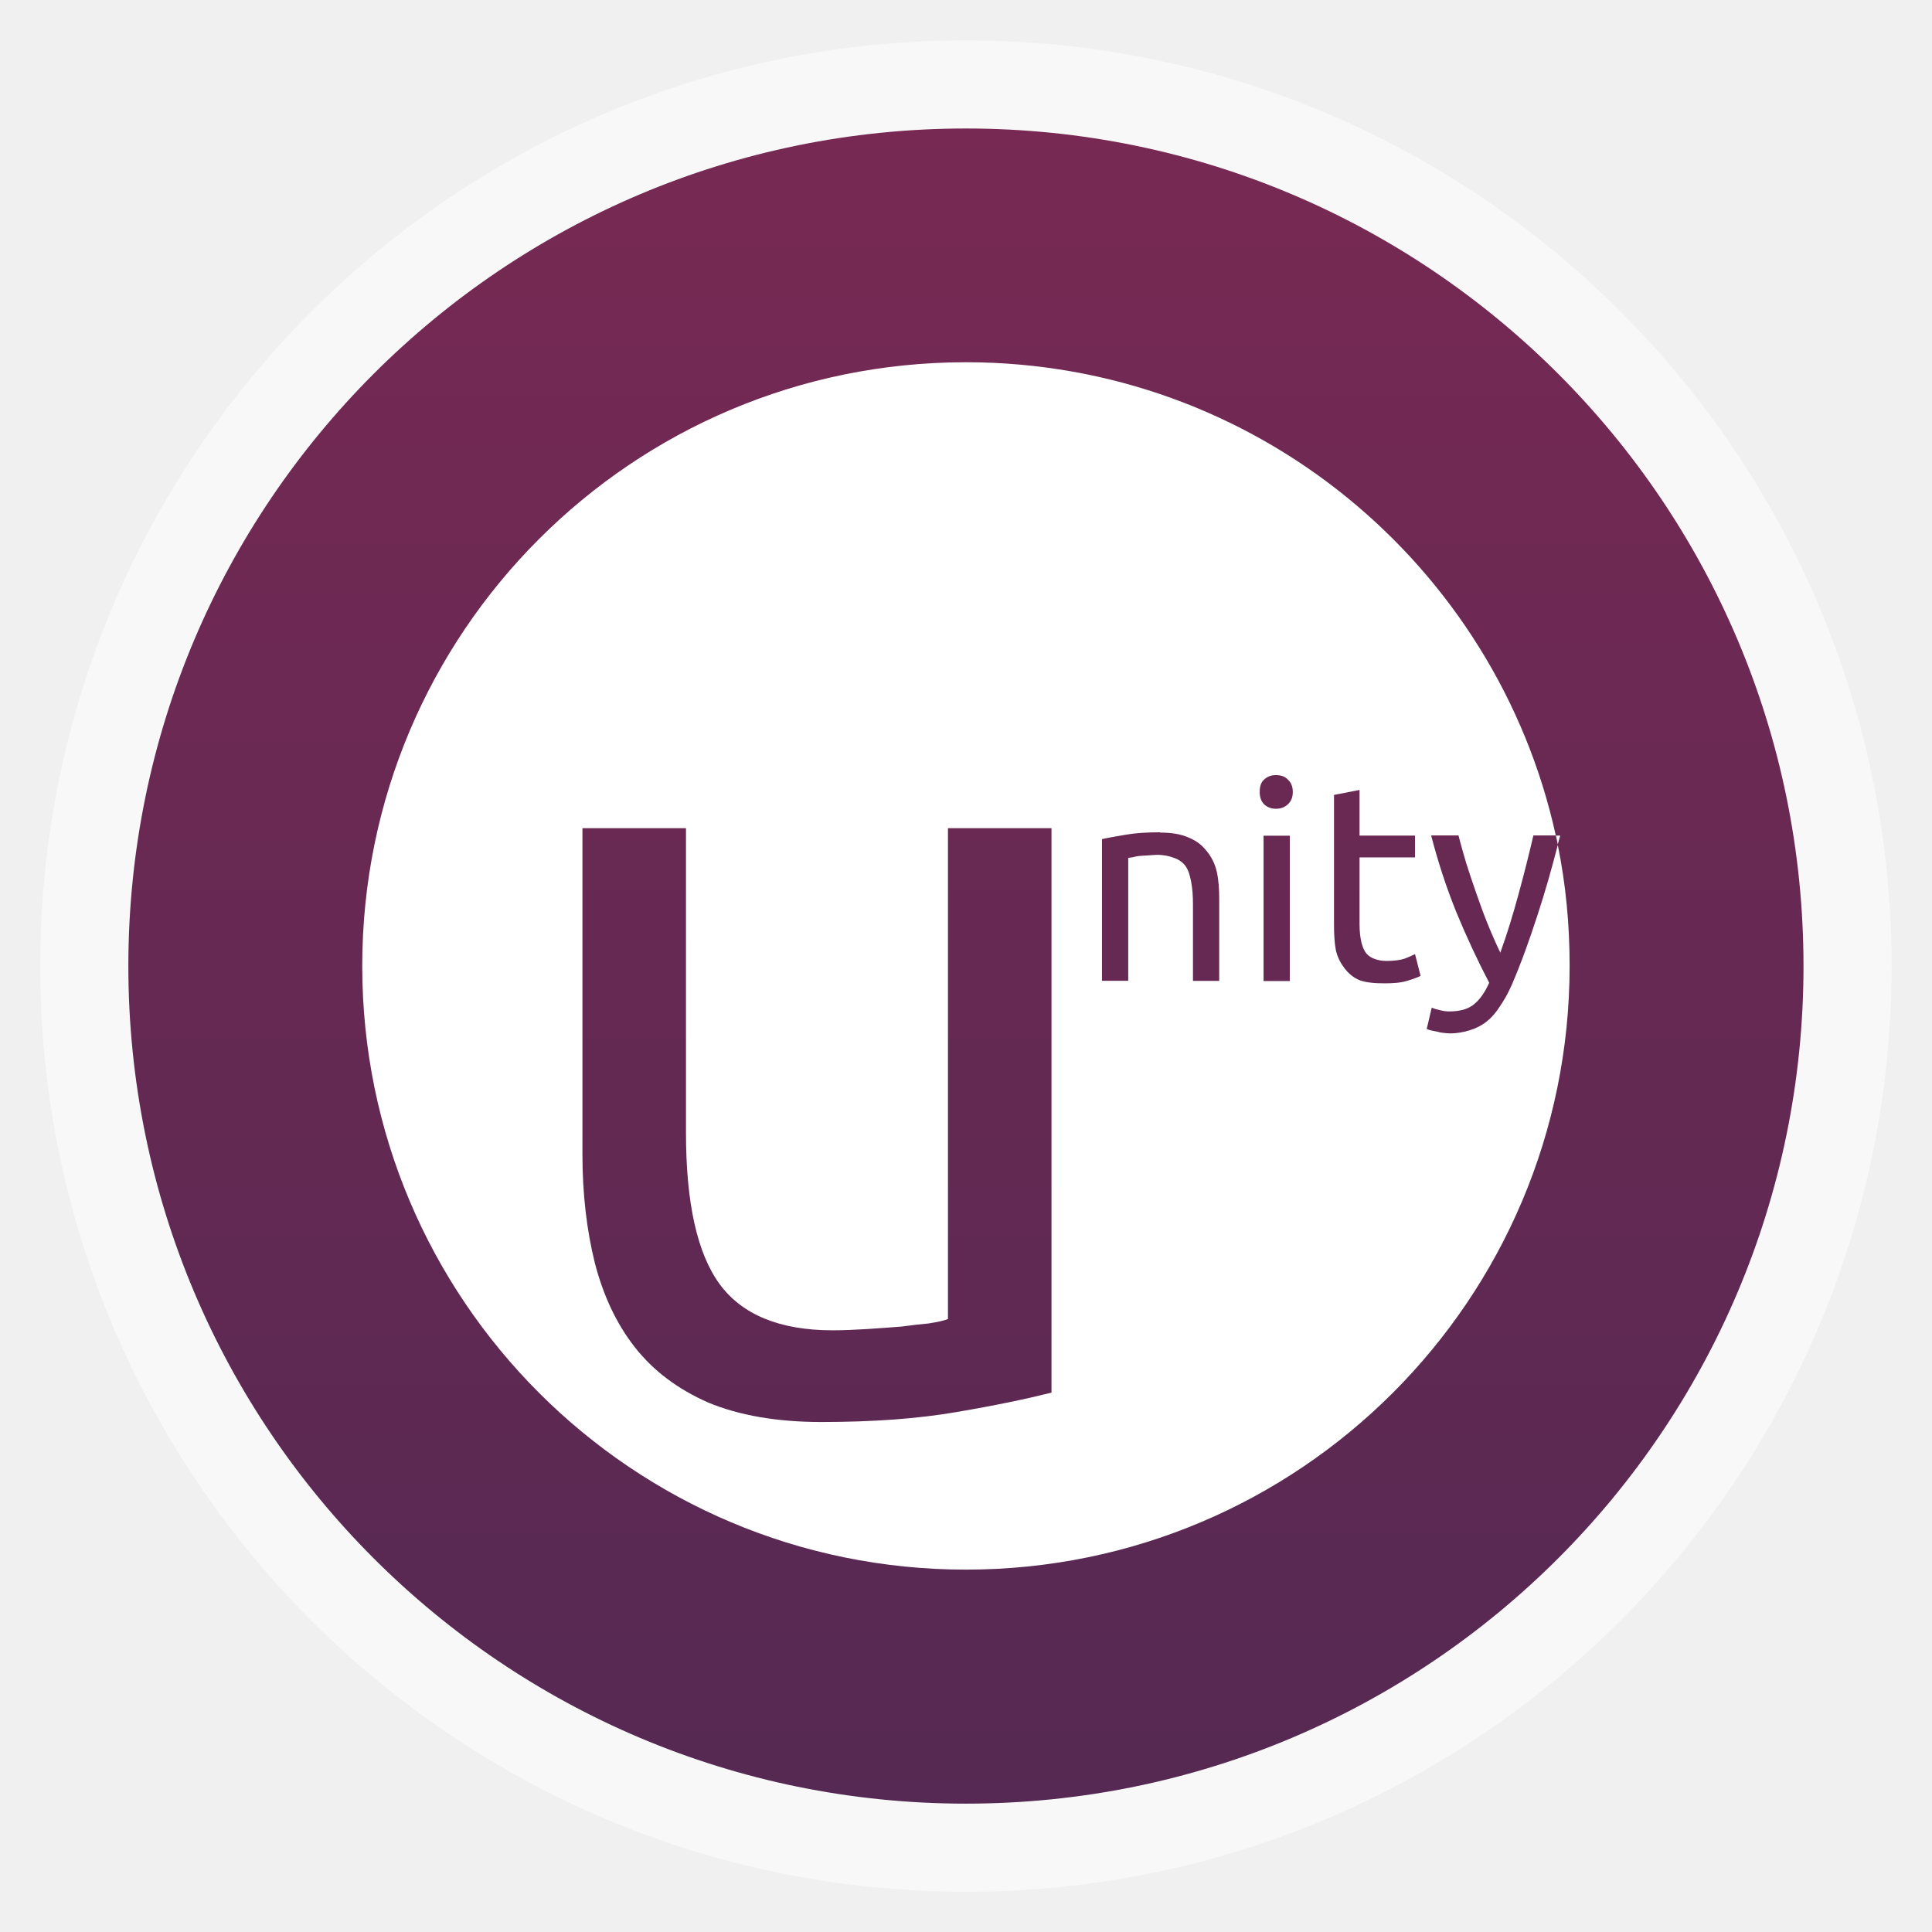
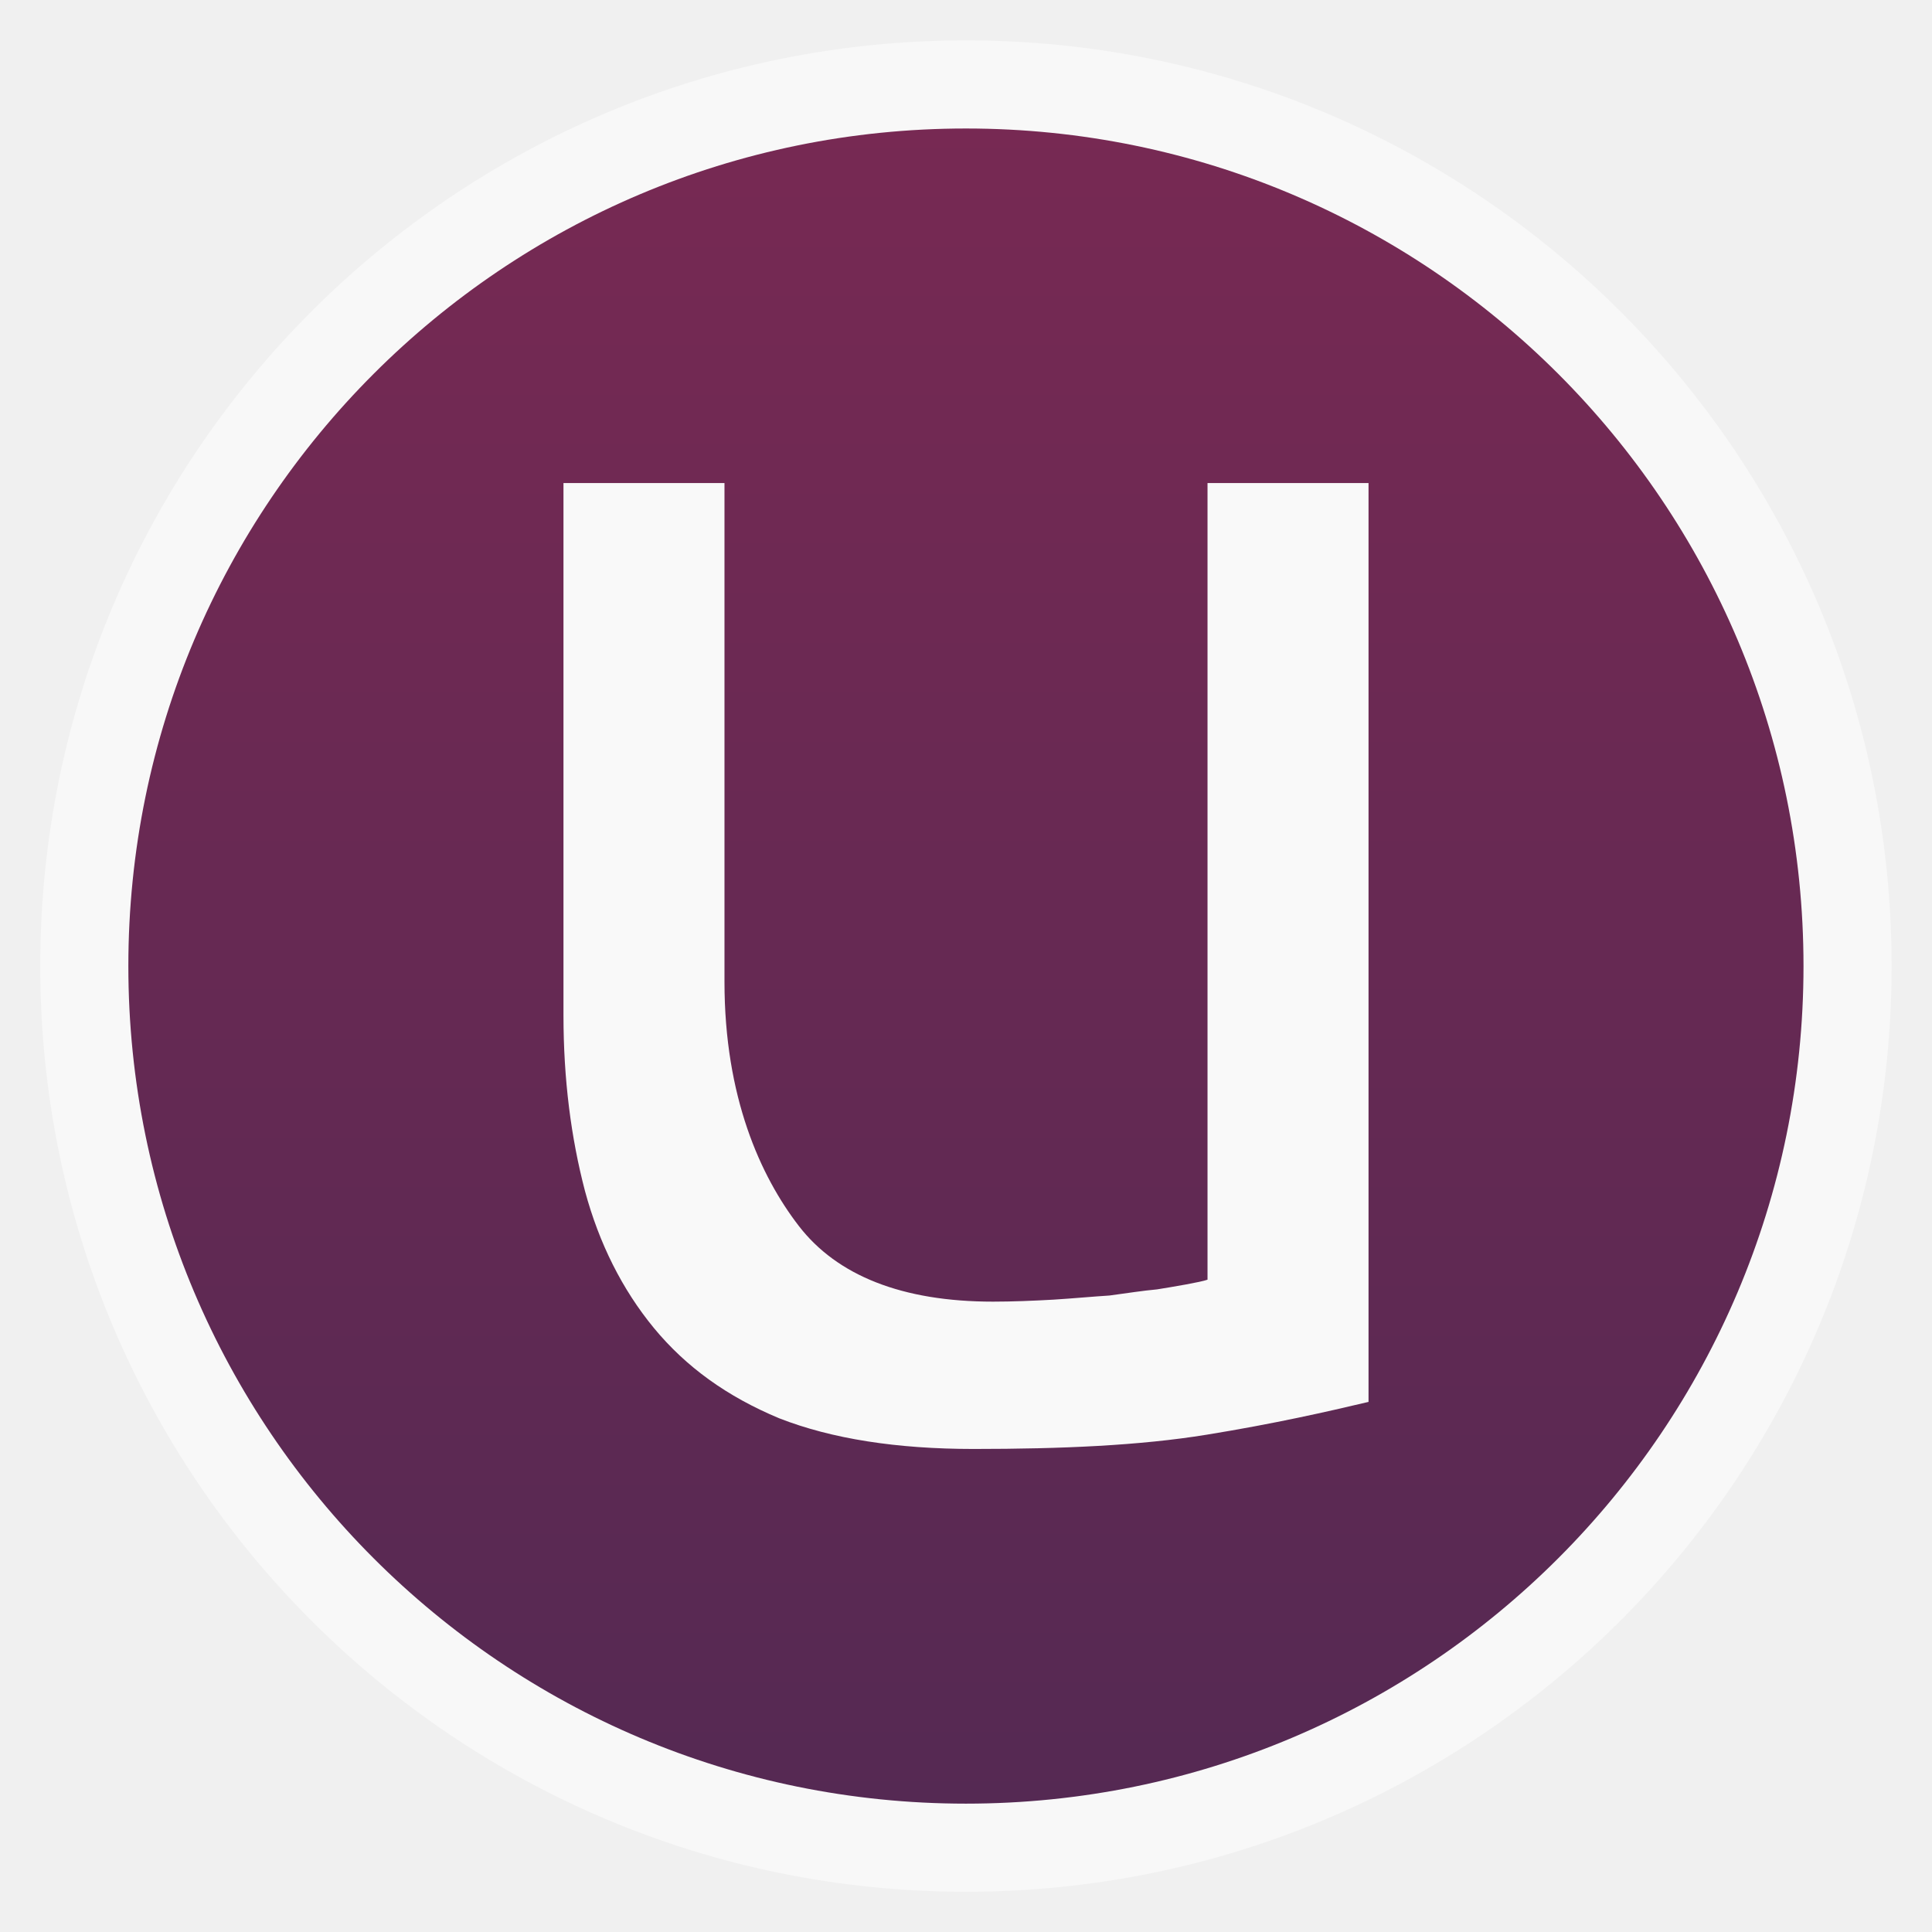
- <svg xmlns="http://www.w3.org/2000/svg" xmlns:xlink="http://www.w3.org/1999/xlink" width="48" viewBox="0 0 13.547 13.547" height="48">
-   <defs>
+ <svg xmlns="http://www.w3.org/2000/svg" xmlns:xlink="http://www.w3.org/1999/xlink" width="48" viewBox="0 0 13.547 13.547" height="48" id="svg2" version="1.1">
+   <defs id="defs4">
    <linearGradient id="0">
-       <stop stop-color="#552953" />
-       <stop offset="1" stop-color="#772953" />
+       <stop stop-color="#552953" id="stop7" />
+       <stop offset="1" stop-color="#772953" id="stop9" />
    </linearGradient>
    <linearGradient xlink:href="#0" id="1" gradientUnits="userSpaceOnUse" gradientTransform="matrix(1.09524,0,0,1.09524,-133.0018,-293.022)" y1="279.1" x2="0" y2="268.33" />
  </defs>
-   <rect height="12.982" rx="6.491" y="0.283" x="0.282" width="12.982" opacity="0.5" fill="#ffffff" fill-rule="evenodd" />
-   <rect height="11.746" rx="5.873" y="0.901" x="0.9" width="11.746" fill="url(#1)" fill-rule="evenodd" />
-   <path d="m 6.773,2.54 c -2.339,0 -4.233,1.895 -4.233,4.233 0,2.339 1.895,4.233 4.233,4.233 2.339,0 4.233,-1.895 4.233,-4.233 0,-0.291 -0.027,-0.574 -0.083,-0.848 -0.043,0.168 -0.089,0.329 -0.14,0.485 -0.057,0.176 -0.117,0.344 -0.184,0.499 -0.026,0.059 -0.054,0.107 -0.083,0.149 -0.027,0.043 -0.058,0.078 -0.092,0.105 -0.034,0.027 -0.075,0.048 -0.118,0.061 -0.042,0.013 -0.086,0.022 -0.14,0.022 -0.014,-1e-6 -0.032,-0.002 -0.048,-0.004 -0.016,-0.001 -0.028,-0.005 -0.044,-0.009 -0.014,-0.003 -0.031,-0.005 -0.044,-0.009 -0.012,-0.004 -0.021,-0.006 -0.026,-0.009 l 0.035,-0.149 c 0.014,0.006 0.035,0.012 0.057,0.017 0.024,0.006 0.043,0.009 0.066,0.009 0.072,0 0.13,-0.015 0.171,-0.048 0.04,-0.031 0.077,-0.081 0.109,-0.153 -0.082,-0.157 -0.16,-0.324 -0.232,-0.499 -0.071,-0.176 -0.128,-0.353 -0.175,-0.534 l 0.192,0 c 0.014,0.059 0.033,0.12 0.052,0.188 0.021,0.068 0.045,0.138 0.07,0.21 0.025,0.072 0.05,0.142 0.079,0.214 0.029,0.072 0.06,0.143 0.092,0.21 0.05,-0.137 0.09,-0.272 0.127,-0.407 0.037,-0.135 0.072,-0.273 0.105,-0.415 l 0.157,0 C 10.492,3.96 8.798,2.54 6.773,2.54 z m 4.137,3.319 c 0.004,0.02 0.009,0.041 0.013,0.061 0.005,-0.021 0.012,-0.04 0.017,-0.061 l -0.031,0 z M 8.947,5.435 c 0.033,2e-6 0.061,0.008 0.083,0.031 0.024,0.021 0.035,0.051 0.035,0.087 0,0.037 -0.011,0.065 -0.035,0.087 -0.022,0.021 -0.05,0.031 -0.083,0.031 -0.033,2e-6 -0.06,-0.01 -0.083,-0.031 -0.022,-0.022 -0.031,-0.051 -0.031,-0.087 0,-0.037 0.008,-0.067 0.031,-0.087 0.024,-0.022 0.05,-0.031 0.083,-0.031 z m 0.586,0.105 0,0.319 0.389,0 0,0.153 -0.389,0 0,0.468 c 0,0.051 0.005,0.093 0.013,0.127 0.008,0.033 0.019,0.059 0.035,0.079 0.016,0.018 0.038,0.032 0.061,0.039 0.024,0.008 0.047,0.013 0.079,0.013 0.055,0 0.099,-0.006 0.131,-0.017 0.034,-0.013 0.057,-0.025 0.07,-0.031 l 0.039,0.153 c -0.018,0.009 -0.051,0.022 -0.096,0.035 -0.046,0.014 -0.099,0.017 -0.157,0.017 -0.069,0 -0.129,-0.005 -0.175,-0.022 -0.044,-0.018 -0.078,-0.048 -0.105,-0.083 -0.027,-0.035 -0.049,-0.076 -0.061,-0.127 -0.01,-0.052 -0.013,-0.111 -0.013,-0.179 l 0,-0.91 0.179,-0.035 z m -5.449,0.267 0.726,0 0,2.134 c -10e-7,0.496 0.079,0.848 0.236,1.063 0.157,0.214 0.421,0.324 0.792,0.324 0.078,0 0.161,-0.004 0.245,-0.009 0.084,-0.005 0.163,-0.012 0.236,-0.017 0.073,-0.01 0.135,-0.017 0.192,-0.022 0.063,-0.01 0.109,-0.02 0.136,-0.031 l 0,-3.442 0.726,0 0,3.958 c -0.167,0.042 -0.388,0.089 -0.665,0.136 -0.272,0.047 -0.589,0.07 -0.949,0.07 -0.313,0 -0.577,-0.047 -0.792,-0.136 -0.214,-0.094 -0.385,-0.222 -0.516,-0.389 -0.131,-0.167 -0.222,-0.366 -0.28,-0.59 -0.057,-0.23 -0.087,-0.484 -0.087,-0.761 l 0,-2.287 z m 4.05,0.031 c 0.081,1e-6 0.148,0.011 0.201,0.035 0.054,0.022 0.095,0.054 0.127,0.096 0.033,0.04 0.057,0.087 0.07,0.144 0.013,0.057 0.017,0.123 0.017,0.192 l 0,0.573 -0.184,0 0,-0.534 c -1e-6,-0.063 -0.004,-0.117 -0.013,-0.162 -0.008,-0.044 -0.02,-0.082 -0.039,-0.109 -0.02,-0.027 -0.046,-0.045 -0.079,-0.057 -0.033,-0.013 -0.074,-0.022 -0.122,-0.022 -0.02,1e-6 -0.04,0.003 -0.061,0.004 -0.021,0.001 -0.042,0.002 -0.061,0.004 -0.018,0.001 -0.032,0.006 -0.048,0.009 -0.014,0.003 -0.024,0.003 -0.031,0.004 l 0,0.862 -0.184,0 0,-0.993 c 0.042,-0.01 0.097,-0.019 0.166,-0.031 0.069,-0.012 0.15,-0.017 0.241,-0.017 z m 0.726,0.022 0.184,0 0,1.019 -0.184,0 0,-1.019 z" fill="#ffffff" />
+   <rect height="12.982" rx="6.491" y="0.283" x="0.282" width="12.982" opacity="0.5" fill="#ffffff" fill-rule="evenodd" id="rect12" />
+   <rect height="11.746" rx="5.873" y="0.901" x="0.9" width="11.746" fill="url(#1)" fill-rule="evenodd" id="rect14" />
+   <path d="m 3.951,3.387 0,3.731 c 0,0.451 0.053,0.86 0.151,1.234 0.099,0.366 0.26,0.689 0.484,0.961 C 4.811,9.585 5.097,9.792 5.464,9.945 5.832,10.089 6.288,10.16 6.826,10.16 7.445,10.16 7.994,10.136 8.461,10.06 8.936,9.983 9.309,9.898 9.596,9.83 l 0,-6.443 -1.129,0 0,5.586 c -0.045,0.017 -0.247,0.051 -0.354,0.068 -0.099,0.009 -0.207,0.026 -0.333,0.043 -0.126,0.008 -0.25,0.02 -0.393,0.029 -0.143,0.008 -0.289,0.014 -0.424,0.014 -0.636,0 -1.093,-0.182 -1.362,-0.531 C 5.332,8.247 5.08,7.692 5.08,6.885 l 0,-3.498 z" id="path16" style="fill:#f9f9f9;fill-opacity:1" />
</svg>
